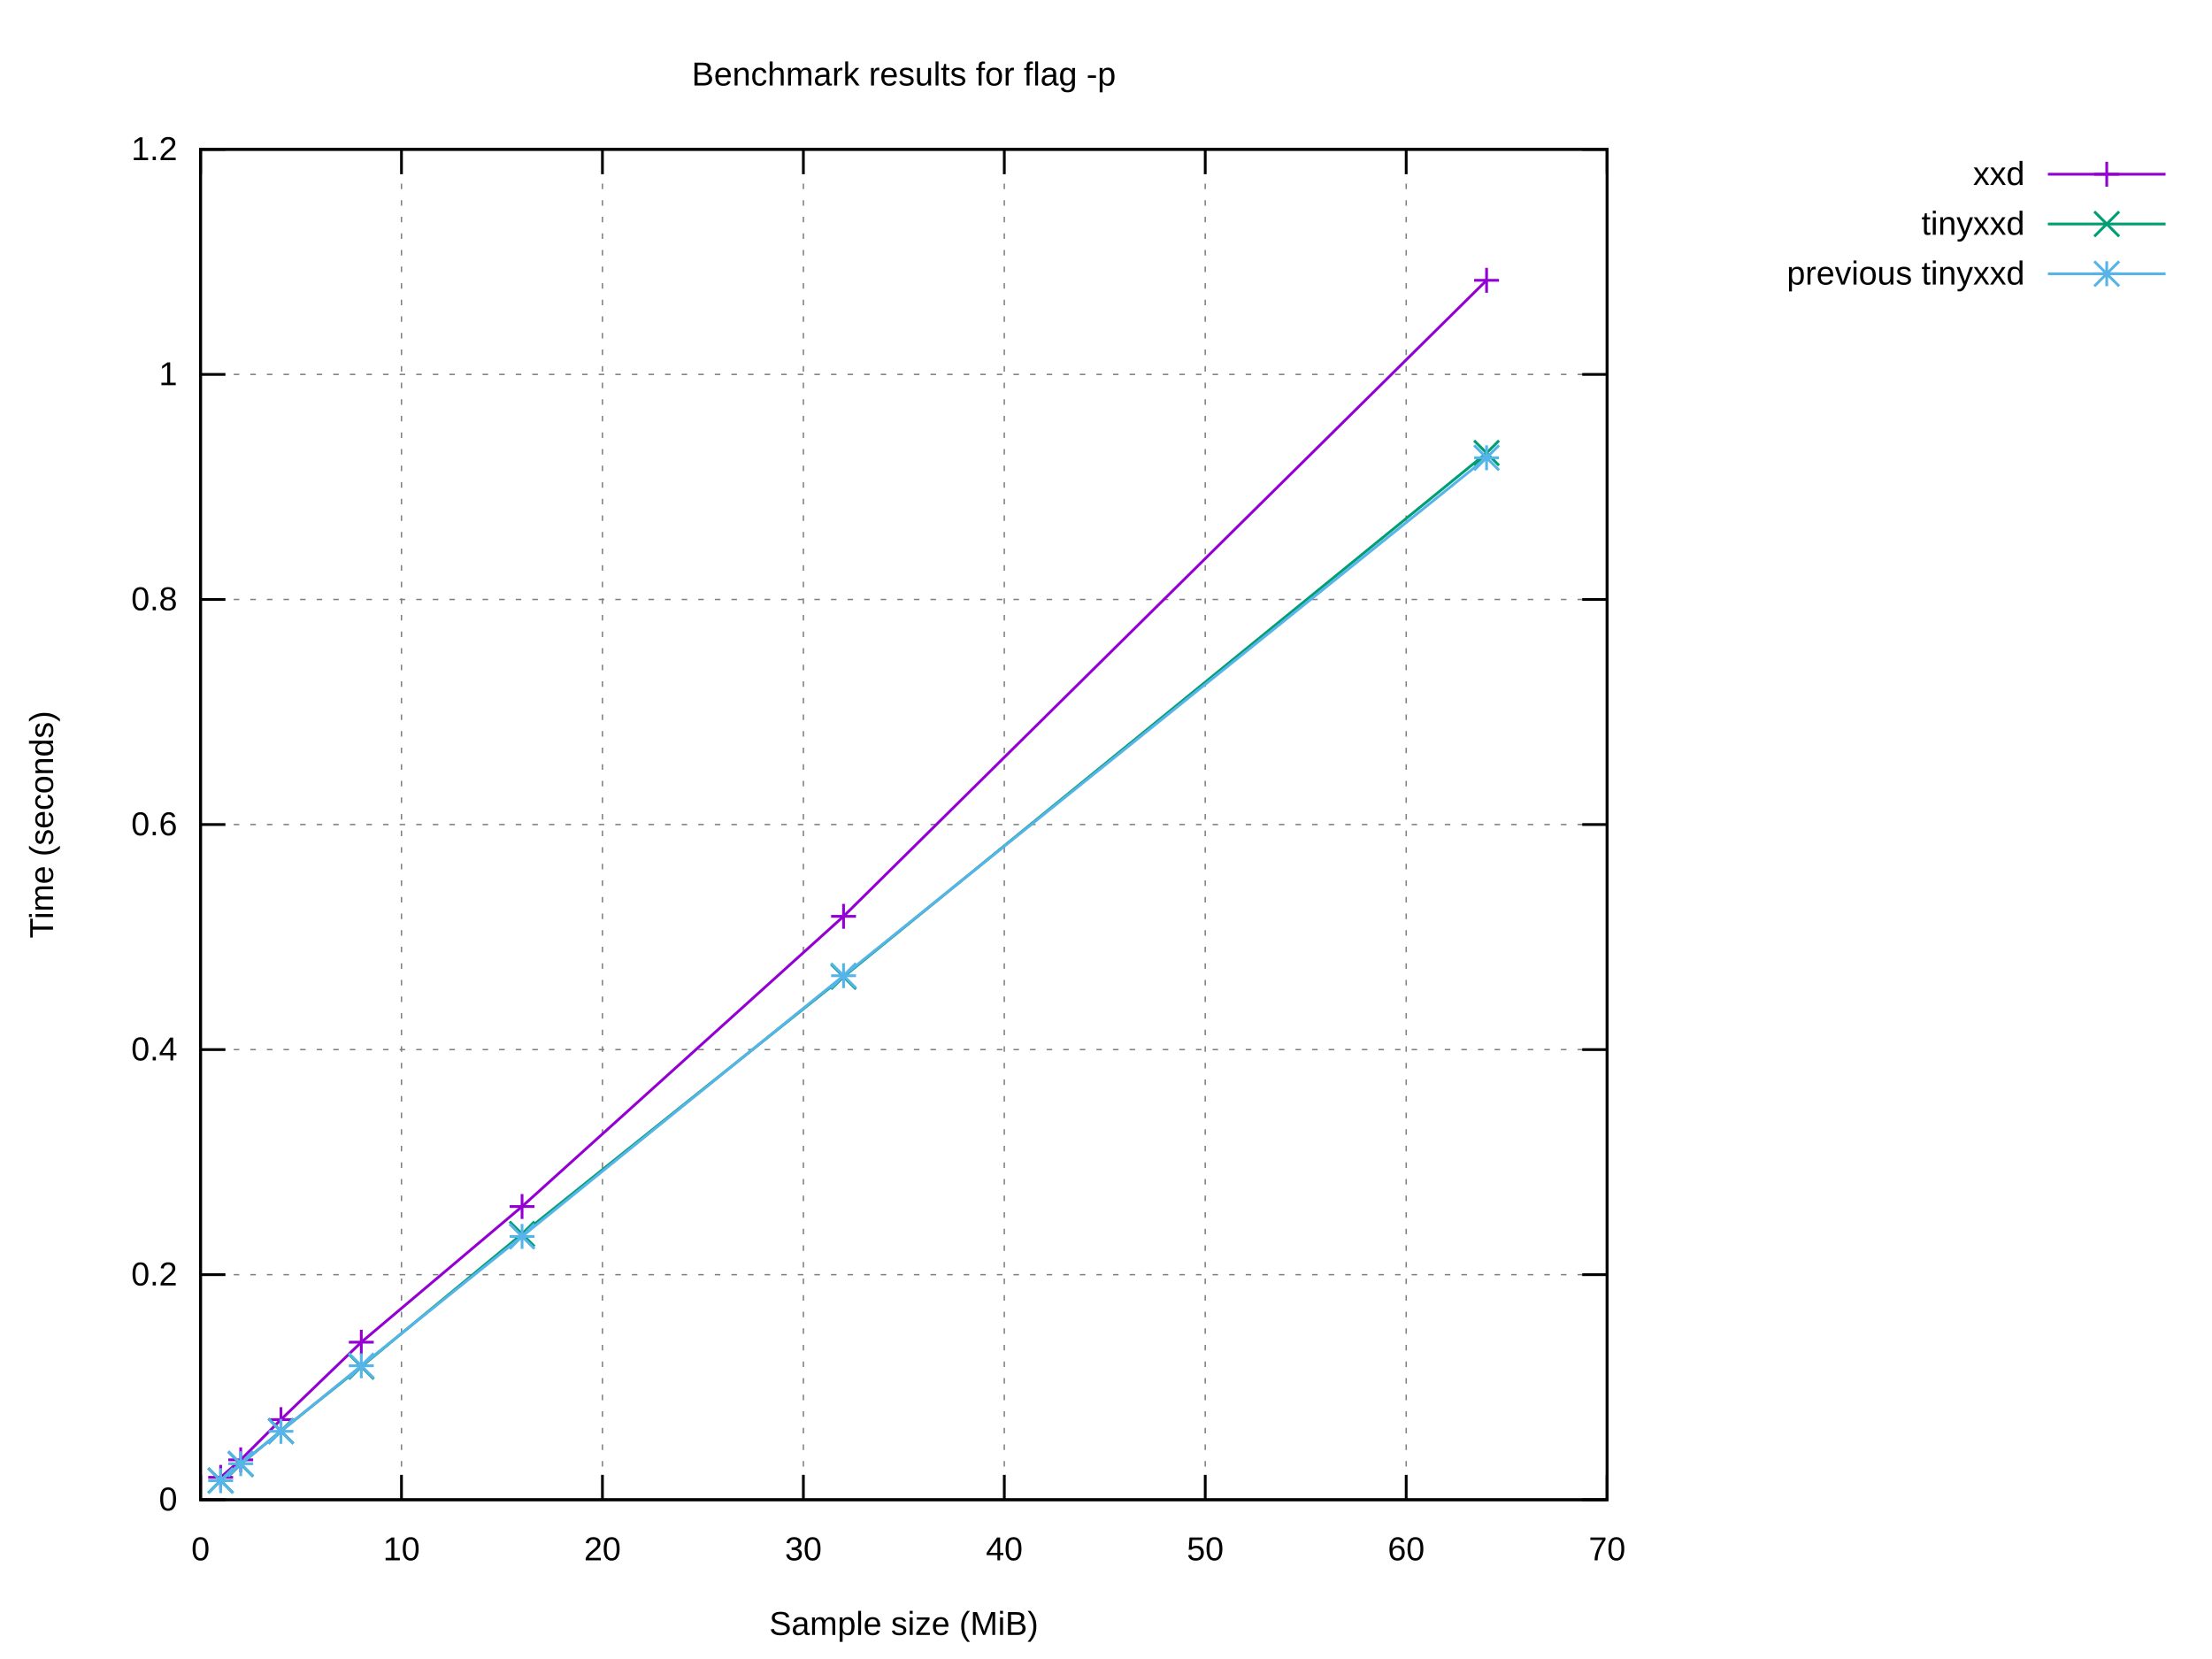
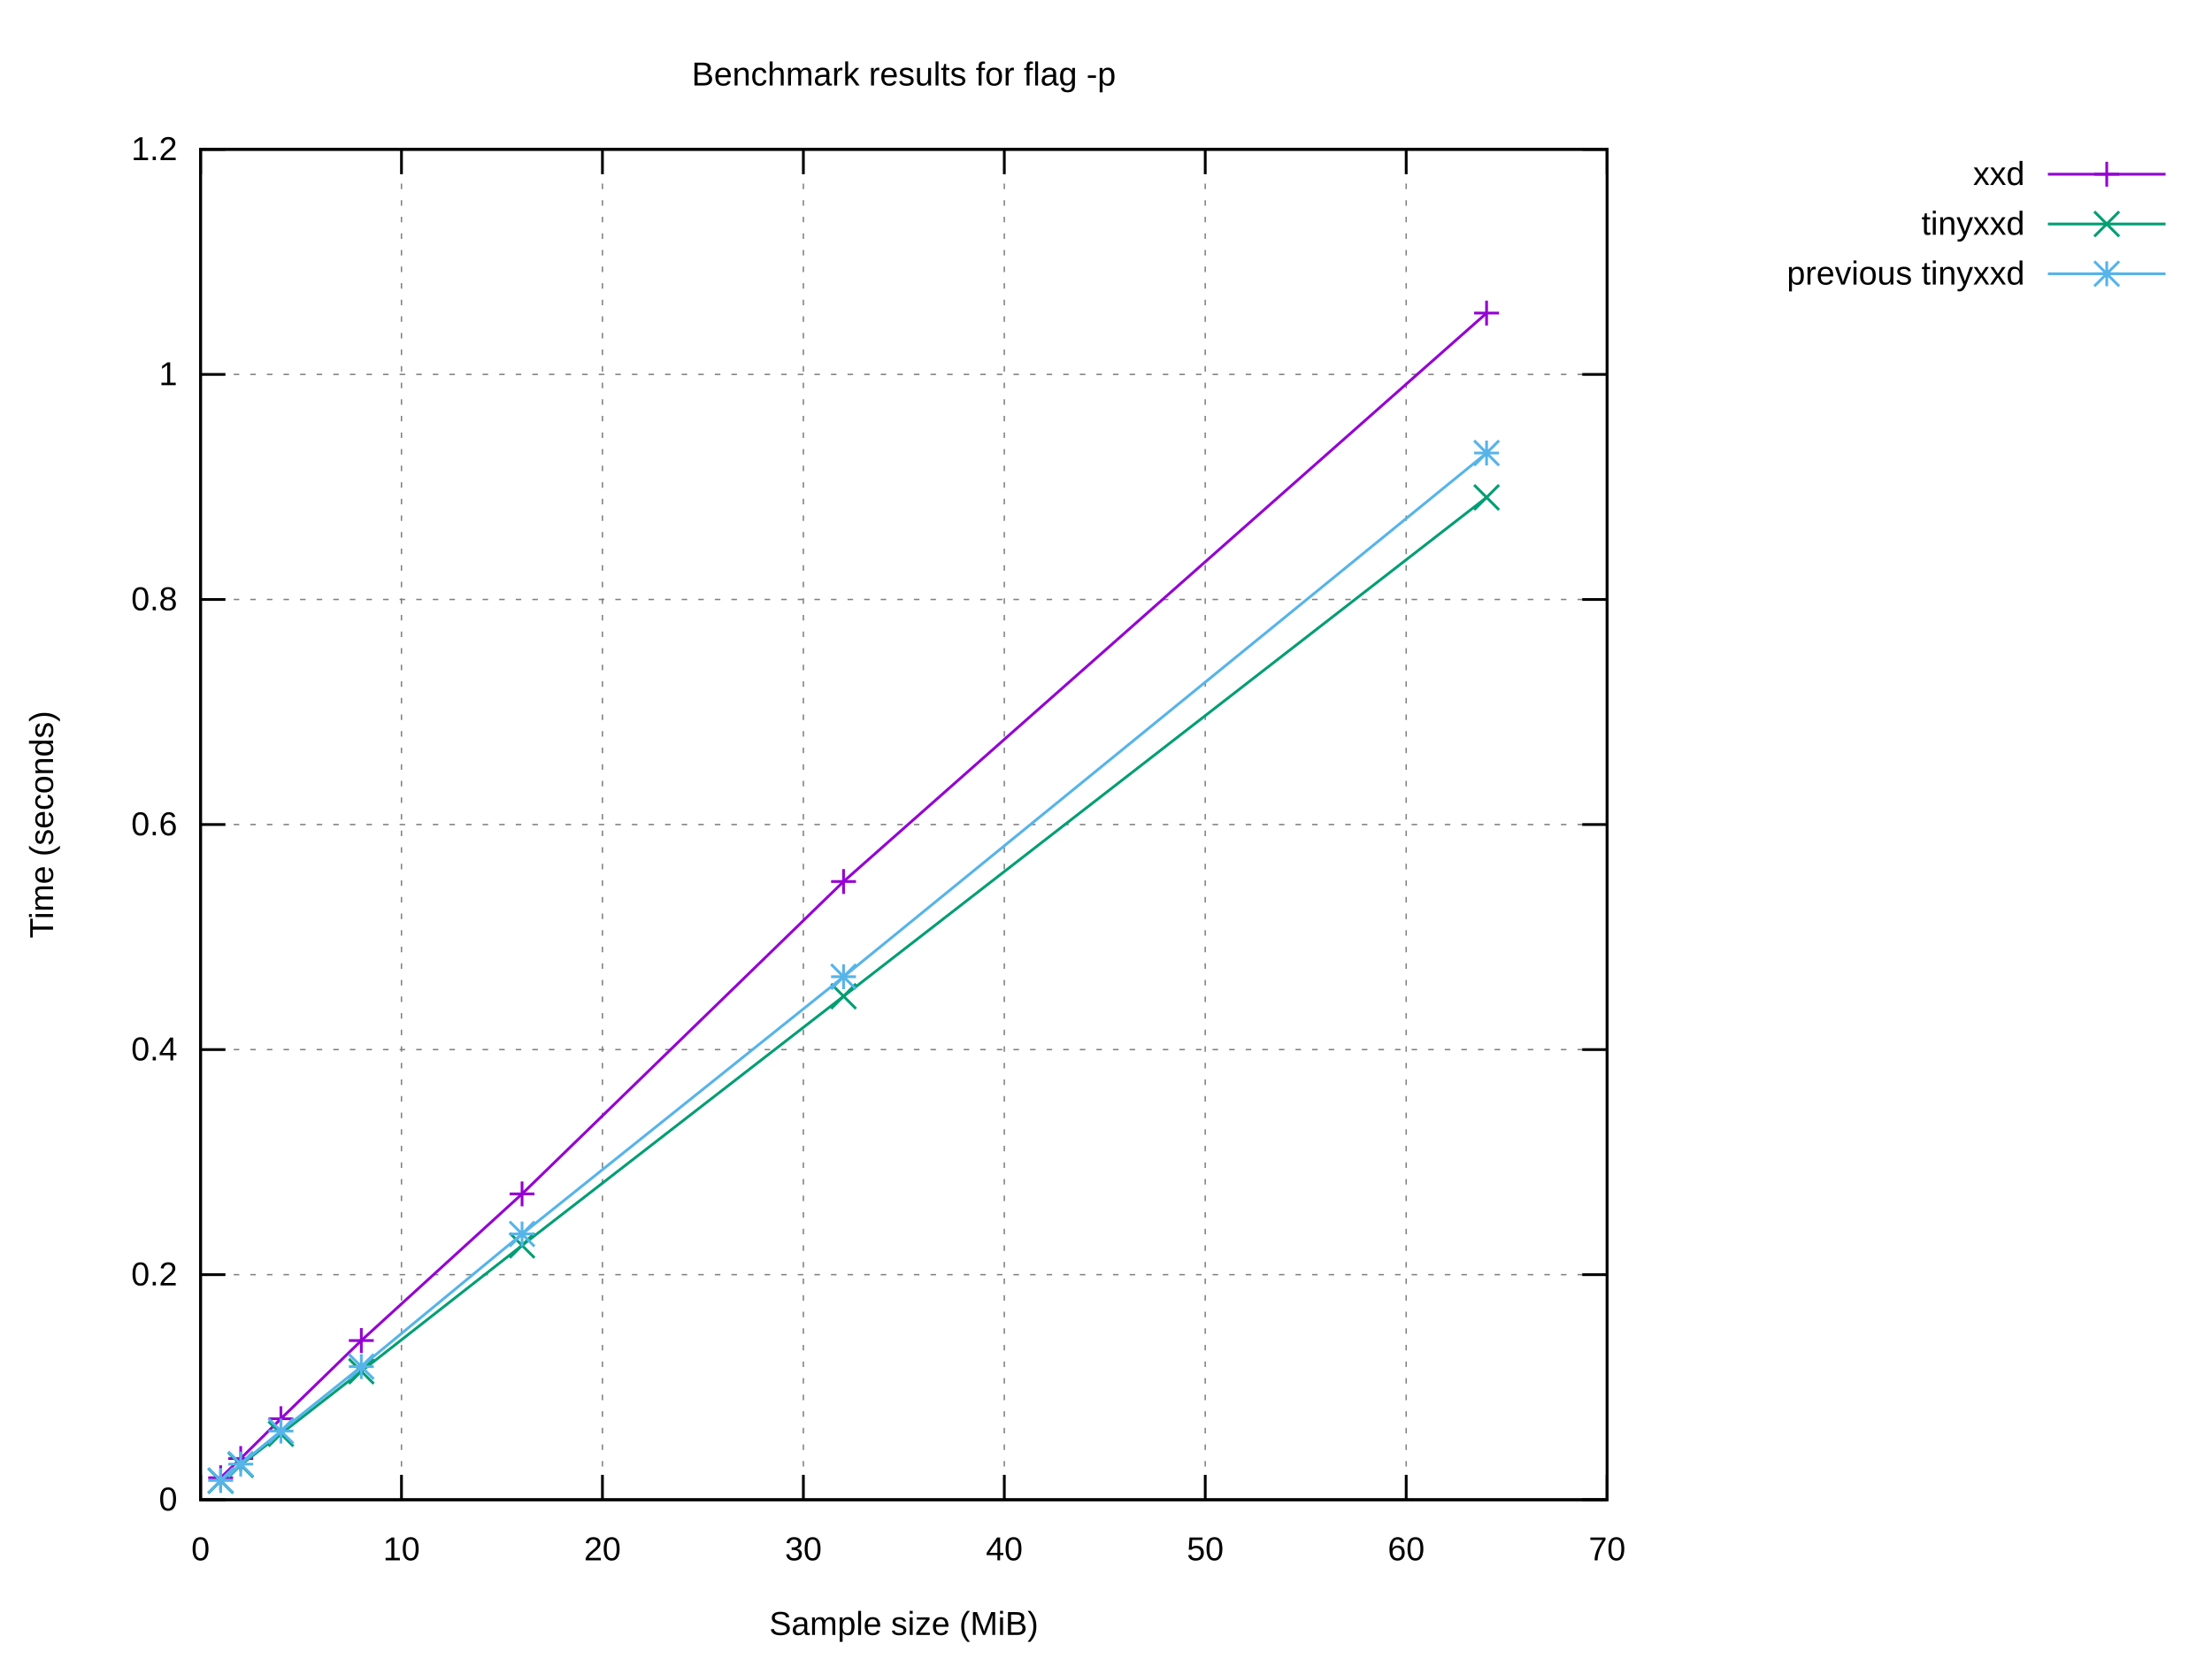
<svg xmlns="http://www.w3.org/2000/svg" xmlns:xlink="http://www.w3.org/1999/xlink" width="800" height="600" viewBox="0 0 800 600">
  <g id="gnuplot_canvas">
    <rect x="0" y="0" width="800" height="600" fill="#ffffff" />
    <defs>
      <circle id="gpDot" r="0.5" stroke-width="0.5" stroke="currentColor" />
      <path id="gpPt0" stroke-width="0.222" stroke="currentColor" d="M-1,0 h2 M0,-1 v2" />
      <path id="gpPt1" stroke-width="0.222" stroke="currentColor" d="M-1,-1 L1,1 M1,-1 L-1,1" />
      <path id="gpPt2" stroke-width="0.222" stroke="currentColor" d="M-1,0 L1,0 M0,-1 L0,1 M-1,-1 L1,1 M-1,1 L1,-1" />
      <rect id="gpPt3" stroke-width="0.222" stroke="currentColor" x="-1" y="-1" width="2" height="2" />
      <rect id="gpPt4" stroke-width="0.222" stroke="currentColor" fill="currentColor" x="-1" y="-1" width="2" height="2" />
      <circle id="gpPt5" stroke-width="0.222" stroke="currentColor" cx="0" cy="0" r="1" />
      <use xlink:href="#gpPt5" id="gpPt6" fill="currentColor" stroke="none" />
      <path id="gpPt7" stroke-width="0.222" stroke="currentColor" d="M0,-1.33 L-1.33,0.67 L1.33,0.67 z" />
      <use xlink:href="#gpPt7" id="gpPt8" fill="currentColor" stroke="none" />
      <use xlink:href="#gpPt7" id="gpPt9" stroke="currentColor" transform="rotate(180)" />
      <use xlink:href="#gpPt9" id="gpPt10" fill="currentColor" stroke="none" />
      <use xlink:href="#gpPt3" id="gpPt11" stroke="currentColor" transform="rotate(45)" />
      <use xlink:href="#gpPt11" id="gpPt12" fill="currentColor" stroke="none" />
      <path id="gpPt13" stroke-width="0.222" stroke="currentColor" d="M0,1.330 L1.265,0.411 L0.782,-1.067 L-0.782,-1.076 L-1.265,0.411 z" />
      <use xlink:href="#gpPt13" id="gpPt14" fill="currentColor" stroke="none" />
      <filter id="textbox" filterUnits="objectBoundingBox" x="0" y="0" height="1" width="1">
        <feFlood flood-color="#FFFFFF" flood-opacity="1" result="bgnd" />
        <feComposite in="SourceGraphic" in2="bgnd" operator="atop" />
      </filter>
      <filter id="greybox" filterUnits="objectBoundingBox" x="0" y="0" height="1" width="1">
        <feFlood flood-color="lightgrey" flood-opacity="1" result="grey" />
        <feComposite in="SourceGraphic" in2="grey" operator="atop" />
      </filter>
    </defs>
    <g fill="none" color="#FFFFFF" stroke="currentColor" stroke-width="1.00" stroke-linecap="butt" stroke-linejoin="miter">
</g>
    <g fill="none" color="black" stroke="currentColor" stroke-width="1.00" stroke-linecap="butt" stroke-linejoin="miter">
</g>
    <g fill="none" color="black" stroke="black" stroke-width="0.50" stroke-linecap="butt" stroke-linejoin="miter">
</g>
    <g fill="none" color="gray" stroke="currentColor" stroke-width="0.50" stroke-linecap="butt" stroke-linejoin="miter">
      <path stroke="gray" stroke-dasharray="2,4" class="gridline" d="M72.53,542.40 L581.24,542.40  " />
    </g>
    <g fill="none" color="gray" stroke="gray" stroke-width="1.00" stroke-linecap="butt" stroke-linejoin="miter">
</g>
    <g fill="none" color="black" stroke="currentColor" stroke-width="1.00" stroke-linecap="butt" stroke-linejoin="miter">
      <path stroke="black" d="M72.53,542.40 L81.53,542.40 M581.24,542.40 L572.24,542.40  " />
      <g transform="translate(64.14,546.30)" stroke="none" fill="black" font-family="Arial" font-size="12.00" text-anchor="end">
        <text>
          <tspan font-family="Arial"> 0</tspan>
        </text>
      </g>
    </g>
    <g fill="none" color="black" stroke="currentColor" stroke-width="1.00" stroke-linecap="butt" stroke-linejoin="miter">
</g>
    <g fill="none" color="black" stroke="black" stroke-width="0.50" stroke-linecap="butt" stroke-linejoin="miter">
</g>
    <g fill="none" color="gray" stroke="currentColor" stroke-width="0.50" stroke-linecap="butt" stroke-linejoin="miter">
      <path stroke="gray" stroke-dasharray="2,4" class="gridline" d="M72.53,461.00 L581.24,461.00  " />
    </g>
    <g fill="none" color="gray" stroke="gray" stroke-width="1.00" stroke-linecap="butt" stroke-linejoin="miter">
</g>
    <g fill="none" color="black" stroke="currentColor" stroke-width="1.00" stroke-linecap="butt" stroke-linejoin="miter">
      <path stroke="black" d="M72.53,461.00 L81.53,461.00 M581.24,461.00 L572.24,461.00  " />
      <g transform="translate(64.14,464.90)" stroke="none" fill="black" font-family="Arial" font-size="12.00" text-anchor="end">
        <text>
          <tspan font-family="Arial"> 0.2</tspan>
        </text>
      </g>
    </g>
    <g fill="none" color="black" stroke="currentColor" stroke-width="1.00" stroke-linecap="butt" stroke-linejoin="miter">
</g>
    <g fill="none" color="black" stroke="black" stroke-width="0.50" stroke-linecap="butt" stroke-linejoin="miter">
</g>
    <g fill="none" color="gray" stroke="currentColor" stroke-width="0.50" stroke-linecap="butt" stroke-linejoin="miter">
      <path stroke="gray" stroke-dasharray="2,4" class="gridline" d="M72.53,379.60 L581.24,379.60  " />
    </g>
    <g fill="none" color="gray" stroke="gray" stroke-width="1.00" stroke-linecap="butt" stroke-linejoin="miter">
</g>
    <g fill="none" color="black" stroke="currentColor" stroke-width="1.00" stroke-linecap="butt" stroke-linejoin="miter">
      <path stroke="black" d="M72.53,379.60 L81.53,379.60 M581.24,379.60 L572.24,379.60  " />
      <g transform="translate(64.14,383.50)" stroke="none" fill="black" font-family="Arial" font-size="12.00" text-anchor="end">
        <text>
          <tspan font-family="Arial"> 0.4</tspan>
        </text>
      </g>
    </g>
    <g fill="none" color="black" stroke="currentColor" stroke-width="1.00" stroke-linecap="butt" stroke-linejoin="miter">
</g>
    <g fill="none" color="black" stroke="black" stroke-width="0.50" stroke-linecap="butt" stroke-linejoin="miter">
</g>
    <g fill="none" color="gray" stroke="currentColor" stroke-width="0.50" stroke-linecap="butt" stroke-linejoin="miter">
      <path stroke="gray" stroke-dasharray="2,4" class="gridline" d="M72.53,298.20 L581.24,298.20  " />
    </g>
    <g fill="none" color="gray" stroke="gray" stroke-width="1.00" stroke-linecap="butt" stroke-linejoin="miter">
</g>
    <g fill="none" color="black" stroke="currentColor" stroke-width="1.00" stroke-linecap="butt" stroke-linejoin="miter">
      <path stroke="black" d="M72.53,298.20 L81.53,298.20 M581.24,298.20 L572.24,298.20  " />
      <g transform="translate(64.14,302.10)" stroke="none" fill="black" font-family="Arial" font-size="12.00" text-anchor="end">
        <text>
          <tspan font-family="Arial"> 0.6</tspan>
        </text>
      </g>
    </g>
    <g fill="none" color="black" stroke="currentColor" stroke-width="1.00" stroke-linecap="butt" stroke-linejoin="miter">
</g>
    <g fill="none" color="black" stroke="black" stroke-width="0.50" stroke-linecap="butt" stroke-linejoin="miter">
</g>
    <g fill="none" color="gray" stroke="currentColor" stroke-width="0.50" stroke-linecap="butt" stroke-linejoin="miter">
      <path stroke="gray" stroke-dasharray="2,4" class="gridline" d="M72.53,216.81 L581.24,216.81  " />
    </g>
    <g fill="none" color="gray" stroke="gray" stroke-width="1.00" stroke-linecap="butt" stroke-linejoin="miter">
</g>
    <g fill="none" color="black" stroke="currentColor" stroke-width="1.00" stroke-linecap="butt" stroke-linejoin="miter">
      <path stroke="black" d="M72.53,216.81 L81.53,216.81 M581.24,216.81 L572.24,216.81  " />
      <g transform="translate(64.14,220.71)" stroke="none" fill="black" font-family="Arial" font-size="12.00" text-anchor="end">
        <text>
          <tspan font-family="Arial"> 0.8</tspan>
        </text>
      </g>
    </g>
    <g fill="none" color="black" stroke="currentColor" stroke-width="1.00" stroke-linecap="butt" stroke-linejoin="miter">
</g>
    <g fill="none" color="black" stroke="black" stroke-width="0.50" stroke-linecap="butt" stroke-linejoin="miter">
</g>
    <g fill="none" color="gray" stroke="currentColor" stroke-width="0.50" stroke-linecap="butt" stroke-linejoin="miter">
      <path stroke="gray" stroke-dasharray="2,4" class="gridline" d="M72.53,135.41 L581.24,135.41  " />
    </g>
    <g fill="none" color="gray" stroke="gray" stroke-width="1.00" stroke-linecap="butt" stroke-linejoin="miter">
</g>
    <g fill="none" color="black" stroke="currentColor" stroke-width="1.00" stroke-linecap="butt" stroke-linejoin="miter">
      <path stroke="black" d="M72.53,135.41 L81.53,135.41 M581.24,135.41 L572.24,135.41  " />
      <g transform="translate(64.14,139.31)" stroke="none" fill="black" font-family="Arial" font-size="12.00" text-anchor="end">
        <text>
          <tspan font-family="Arial"> 1</tspan>
        </text>
      </g>
    </g>
    <g fill="none" color="black" stroke="currentColor" stroke-width="1.00" stroke-linecap="butt" stroke-linejoin="miter">
</g>
    <g fill="none" color="black" stroke="black" stroke-width="0.50" stroke-linecap="butt" stroke-linejoin="miter">
</g>
    <g fill="none" color="gray" stroke="currentColor" stroke-width="0.50" stroke-linecap="butt" stroke-linejoin="miter">
      <path stroke="gray" stroke-dasharray="2,4" class="gridline" d="M72.53,54.01 L581.24,54.01  " />
    </g>
    <g fill="none" color="gray" stroke="gray" stroke-width="1.00" stroke-linecap="butt" stroke-linejoin="miter">
</g>
    <g fill="none" color="black" stroke="currentColor" stroke-width="1.00" stroke-linecap="butt" stroke-linejoin="miter">
      <path stroke="black" d="M72.53,54.01 L81.53,54.01 M581.24,54.01 L572.24,54.01  " />
      <g transform="translate(64.14,57.91)" stroke="none" fill="black" font-family="Arial" font-size="12.00" text-anchor="end">
        <text>
          <tspan font-family="Arial"> 1.2</tspan>
        </text>
      </g>
    </g>
    <g fill="none" color="black" stroke="currentColor" stroke-width="1.00" stroke-linecap="butt" stroke-linejoin="miter">
</g>
    <g fill="none" color="black" stroke="black" stroke-width="0.50" stroke-linecap="butt" stroke-linejoin="miter">
</g>
    <g fill="none" color="gray" stroke="currentColor" stroke-width="0.50" stroke-linecap="butt" stroke-linejoin="miter">
      <path stroke="gray" stroke-dasharray="2,4" class="gridline" d="M72.53,542.40 L72.53,54.01  " />
    </g>
    <g fill="none" color="gray" stroke="gray" stroke-width="1.00" stroke-linecap="butt" stroke-linejoin="miter">
</g>
    <g fill="none" color="black" stroke="currentColor" stroke-width="1.00" stroke-linecap="butt" stroke-linejoin="miter">
      <path stroke="black" d="M72.53,542.40 L72.53,533.40 M72.53,54.01 L72.53,63.01  " />
      <g transform="translate(72.53,564.30)" stroke="none" fill="black" font-family="Arial" font-size="12.00" text-anchor="middle">
        <text>
          <tspan font-family="Arial"> 0</tspan>
        </text>
      </g>
    </g>
    <g fill="none" color="black" stroke="currentColor" stroke-width="1.00" stroke-linecap="butt" stroke-linejoin="miter">
</g>
    <g fill="none" color="black" stroke="black" stroke-width="0.50" stroke-linecap="butt" stroke-linejoin="miter">
</g>
    <g fill="none" color="gray" stroke="currentColor" stroke-width="0.50" stroke-linecap="butt" stroke-linejoin="miter">
      <path stroke="gray" stroke-dasharray="2,4" class="gridline" d="M145.20,542.40 L145.20,54.01  " />
    </g>
    <g fill="none" color="gray" stroke="gray" stroke-width="1.00" stroke-linecap="butt" stroke-linejoin="miter">
</g>
    <g fill="none" color="black" stroke="currentColor" stroke-width="1.00" stroke-linecap="butt" stroke-linejoin="miter">
      <path stroke="black" d="M145.20,542.40 L145.20,533.40 M145.20,54.01 L145.20,63.01  " />
      <g transform="translate(145.20,564.30)" stroke="none" fill="black" font-family="Arial" font-size="12.00" text-anchor="middle">
        <text>
          <tspan font-family="Arial"> 10</tspan>
        </text>
      </g>
    </g>
    <g fill="none" color="black" stroke="currentColor" stroke-width="1.00" stroke-linecap="butt" stroke-linejoin="miter">
</g>
    <g fill="none" color="black" stroke="black" stroke-width="0.50" stroke-linecap="butt" stroke-linejoin="miter">
</g>
    <g fill="none" color="gray" stroke="currentColor" stroke-width="0.50" stroke-linecap="butt" stroke-linejoin="miter">
      <path stroke="gray" stroke-dasharray="2,4" class="gridline" d="M217.88,542.40 L217.88,54.01  " />
    </g>
    <g fill="none" color="gray" stroke="gray" stroke-width="1.00" stroke-linecap="butt" stroke-linejoin="miter">
</g>
    <g fill="none" color="black" stroke="currentColor" stroke-width="1.00" stroke-linecap="butt" stroke-linejoin="miter">
      <path stroke="black" d="M217.88,542.40 L217.88,533.40 M217.88,54.01 L217.88,63.01  " />
      <g transform="translate(217.88,564.30)" stroke="none" fill="black" font-family="Arial" font-size="12.00" text-anchor="middle">
        <text>
          <tspan font-family="Arial"> 20</tspan>
        </text>
      </g>
    </g>
    <g fill="none" color="black" stroke="currentColor" stroke-width="1.00" stroke-linecap="butt" stroke-linejoin="miter">
</g>
    <g fill="none" color="black" stroke="black" stroke-width="0.50" stroke-linecap="butt" stroke-linejoin="miter">
</g>
    <g fill="none" color="gray" stroke="currentColor" stroke-width="0.50" stroke-linecap="butt" stroke-linejoin="miter">
      <path stroke="gray" stroke-dasharray="2,4" class="gridline" d="M290.55,542.40 L290.55,54.01  " />
    </g>
    <g fill="none" color="gray" stroke="gray" stroke-width="1.00" stroke-linecap="butt" stroke-linejoin="miter">
</g>
    <g fill="none" color="black" stroke="currentColor" stroke-width="1.00" stroke-linecap="butt" stroke-linejoin="miter">
      <path stroke="black" d="M290.55,542.40 L290.55,533.40 M290.55,54.01 L290.55,63.01  " />
      <g transform="translate(290.55,564.30)" stroke="none" fill="black" font-family="Arial" font-size="12.00" text-anchor="middle">
        <text>
          <tspan font-family="Arial"> 30</tspan>
        </text>
      </g>
    </g>
    <g fill="none" color="black" stroke="currentColor" stroke-width="1.00" stroke-linecap="butt" stroke-linejoin="miter">
</g>
    <g fill="none" color="black" stroke="black" stroke-width="0.50" stroke-linecap="butt" stroke-linejoin="miter">
</g>
    <g fill="none" color="gray" stroke="currentColor" stroke-width="0.50" stroke-linecap="butt" stroke-linejoin="miter">
      <path stroke="gray" stroke-dasharray="2,4" class="gridline" d="M363.22,542.40 L363.22,54.01  " />
    </g>
    <g fill="none" color="gray" stroke="gray" stroke-width="1.00" stroke-linecap="butt" stroke-linejoin="miter">
</g>
    <g fill="none" color="black" stroke="currentColor" stroke-width="1.00" stroke-linecap="butt" stroke-linejoin="miter">
      <path stroke="black" d="M363.22,542.40 L363.22,533.40 M363.22,54.01 L363.22,63.01  " />
      <g transform="translate(363.22,564.30)" stroke="none" fill="black" font-family="Arial" font-size="12.00" text-anchor="middle">
        <text>
          <tspan font-family="Arial"> 40</tspan>
        </text>
      </g>
    </g>
    <g fill="none" color="black" stroke="currentColor" stroke-width="1.00" stroke-linecap="butt" stroke-linejoin="miter">
</g>
    <g fill="none" color="black" stroke="black" stroke-width="0.50" stroke-linecap="butt" stroke-linejoin="miter">
</g>
    <g fill="none" color="gray" stroke="currentColor" stroke-width="0.50" stroke-linecap="butt" stroke-linejoin="miter">
      <path stroke="gray" stroke-dasharray="2,4" class="gridline" d="M435.89,542.40 L435.89,54.01  " />
    </g>
    <g fill="none" color="gray" stroke="gray" stroke-width="1.00" stroke-linecap="butt" stroke-linejoin="miter">
</g>
    <g fill="none" color="black" stroke="currentColor" stroke-width="1.00" stroke-linecap="butt" stroke-linejoin="miter">
      <path stroke="black" d="M435.89,542.40 L435.89,533.40 M435.89,54.01 L435.89,63.01  " />
      <g transform="translate(435.89,564.30)" stroke="none" fill="black" font-family="Arial" font-size="12.00" text-anchor="middle">
        <text>
          <tspan font-family="Arial"> 50</tspan>
        </text>
      </g>
    </g>
    <g fill="none" color="black" stroke="currentColor" stroke-width="1.00" stroke-linecap="butt" stroke-linejoin="miter">
</g>
    <g fill="none" color="black" stroke="black" stroke-width="0.50" stroke-linecap="butt" stroke-linejoin="miter">
</g>
    <g fill="none" color="gray" stroke="currentColor" stroke-width="0.50" stroke-linecap="butt" stroke-linejoin="miter">
      <path stroke="gray" stroke-dasharray="2,4" class="gridline" d="M508.57,542.40 L508.57,54.01  " />
    </g>
    <g fill="none" color="gray" stroke="gray" stroke-width="1.00" stroke-linecap="butt" stroke-linejoin="miter">
</g>
    <g fill="none" color="black" stroke="currentColor" stroke-width="1.00" stroke-linecap="butt" stroke-linejoin="miter">
      <path stroke="black" d="M508.57,542.40 L508.57,533.40 M508.57,54.01 L508.57,63.01  " />
      <g transform="translate(508.57,564.30)" stroke="none" fill="black" font-family="Arial" font-size="12.00" text-anchor="middle">
        <text>
          <tspan font-family="Arial"> 60</tspan>
        </text>
      </g>
    </g>
    <g fill="none" color="black" stroke="currentColor" stroke-width="1.00" stroke-linecap="butt" stroke-linejoin="miter">
</g>
    <g fill="none" color="black" stroke="black" stroke-width="0.50" stroke-linecap="butt" stroke-linejoin="miter">
</g>
    <g fill="none" color="gray" stroke="currentColor" stroke-width="0.50" stroke-linecap="butt" stroke-linejoin="miter">
      <path stroke="gray" stroke-dasharray="2,4" class="gridline" d="M581.24,542.40 L581.24,54.01  " />
    </g>
    <g fill="none" color="gray" stroke="gray" stroke-width="1.00" stroke-linecap="butt" stroke-linejoin="miter">
</g>
    <g fill="none" color="black" stroke="currentColor" stroke-width="1.00" stroke-linecap="butt" stroke-linejoin="miter">
      <path stroke="black" d="M581.24,542.40 L581.24,533.40 M581.24,54.01 L581.24,63.01  " />
      <g transform="translate(581.24,564.30)" stroke="none" fill="black" font-family="Arial" font-size="12.00" text-anchor="middle">
        <text>
          <tspan font-family="Arial"> 70</tspan>
        </text>
      </g>
    </g>
    <g fill="none" color="black" stroke="currentColor" stroke-width="1.00" stroke-linecap="butt" stroke-linejoin="miter">
</g>
    <g fill="none" color="black" stroke="currentColor" stroke-width="1.00" stroke-linecap="butt" stroke-linejoin="miter">
      <path stroke="black" d="M72.53,54.01 L72.53,542.40 L581.24,542.40 L581.24,54.01 L72.53,54.01 Z  " />
    </g>
    <g fill="none" color="black" stroke="currentColor" stroke-width="1.00" stroke-linecap="butt" stroke-linejoin="miter">
</g>
    <g id="gnuplot_plot_1">
      <g fill="none" color="black" stroke="currentColor" stroke-width="1.00" stroke-linecap="butt" stroke-linejoin="miter">
        <g transform="translate(732.26,66.91)" stroke="none" fill="black" font-family="Arial" font-size="12.00" text-anchor="end">
          <text>
            <tspan font-family="Arial">xxd</tspan>
          </text>
        </g>
      </g>
      <g fill="none" color="black" stroke="currentColor" stroke-width="1.00" stroke-linecap="butt" stroke-linejoin="miter">
-         <path stroke="rgb(148,   0, 211)" d="M740.65,63.01 L783.21,63.01 M537.64,101.38 L305.08,331.40 L188.81,436.35 L130.67,485.42 L101.60,513.42 L87.06,527.97   L79.80,534.30  " />
-         <use xlink:href="#gpPt0" transform="translate(537.64,101.38) scale(4.50)" color="rgb(148,   0, 211)" />
-         <use xlink:href="#gpPt0" transform="translate(305.08,331.40) scale(4.50)" color="rgb(148,   0, 211)" />
-         <use xlink:href="#gpPt0" transform="translate(188.81,436.35) scale(4.50)" color="rgb(148,   0, 211)" />
-         <use xlink:href="#gpPt0" transform="translate(130.67,485.42) scale(4.50)" color="rgb(148,   0, 211)" />
-         <use xlink:href="#gpPt0" transform="translate(101.60,513.42) scale(4.50)" color="rgb(148,   0, 211)" />
-         <use xlink:href="#gpPt0" transform="translate(87.06,527.97) scale(4.50)" color="rgb(148,   0, 211)" />
-         <use xlink:href="#gpPt0" transform="translate(79.80,534.30) scale(4.50)" color="rgb(148,   0, 211)" />
+         <path stroke="rgb(148,   0, 211)" d="M740.65,63.01 L783.21,63.01 M537.64,113.23 L305.08,318.81 L188.81,431.79 L130.67,484.82 L101.60,513.10 L87.06,527.50   L79.80,534.45  " />
+         <use xlink:href="#gpPt0" transform="translate(537.64,113.23) scale(4.50)" color="rgb(148,   0, 211)" />
+         <use xlink:href="#gpPt0" transform="translate(305.08,318.81) scale(4.50)" color="rgb(148,   0, 211)" />
+         <use xlink:href="#gpPt0" transform="translate(188.81,431.79) scale(4.50)" color="rgb(148,   0, 211)" />
+         <use xlink:href="#gpPt0" transform="translate(130.67,484.82) scale(4.50)" color="rgb(148,   0, 211)" />
+         <use xlink:href="#gpPt0" transform="translate(101.60,513.10) scale(4.50)" color="rgb(148,   0, 211)" />
+         <use xlink:href="#gpPt0" transform="translate(87.06,527.50) scale(4.50)" color="rgb(148,   0, 211)" />
+         <use xlink:href="#gpPt0" transform="translate(79.80,534.45) scale(4.50)" color="rgb(148,   0, 211)" />
        <use xlink:href="#gpPt0" transform="translate(761.93,63.01) scale(4.50)" color="rgb(148,   0, 211)" />
      </g>
    </g>
    <g id="gnuplot_plot_2">
      <g fill="none" color="black" stroke="currentColor" stroke-width="1.00" stroke-linecap="butt" stroke-linejoin="miter">
        <g transform="translate(732.26,84.91)" stroke="none" fill="black" font-family="Arial" font-size="12.00" text-anchor="end">
          <text>
            <tspan font-family="Arial">tinyxxd</tspan>
          </text>
        </g>
      </g>
      <g fill="none" color="black" stroke="currentColor" stroke-width="1.00" stroke-linecap="butt" stroke-linejoin="miter">
-         <path stroke="rgb(  0, 158, 115)" d="M740.65,81.01 L783.21,81.01 M537.64,163.84 L305.08,353.25 L188.81,446.29 L130.67,494.26 L101.60,517.56 L87.06,529.52   L79.80,535.44  " />
-         <use xlink:href="#gpPt1" transform="translate(537.64,163.84) scale(4.50)" color="rgb(  0, 158, 115)" />
-         <use xlink:href="#gpPt1" transform="translate(305.08,353.25) scale(4.50)" color="rgb(  0, 158, 115)" />
-         <use xlink:href="#gpPt1" transform="translate(188.81,446.29) scale(4.50)" color="rgb(  0, 158, 115)" />
-         <use xlink:href="#gpPt1" transform="translate(130.67,494.26) scale(4.50)" color="rgb(  0, 158, 115)" />
-         <use xlink:href="#gpPt1" transform="translate(101.60,517.56) scale(4.50)" color="rgb(  0, 158, 115)" />
-         <use xlink:href="#gpPt1" transform="translate(87.06,529.52) scale(4.50)" color="rgb(  0, 158, 115)" />
-         <use xlink:href="#gpPt1" transform="translate(79.80,535.44) scale(4.50)" color="rgb(  0, 158, 115)" />
+         <path stroke="rgb(  0, 158, 115)" d="M740.65,81.01 L783.21,81.01 M537.64,179.89 L305.08,360.31 L188.81,450.42 L130.67,495.94 L101.60,518.56 L87.06,529.82   L79.80,535.56  " />
+         <use xlink:href="#gpPt1" transform="translate(537.64,179.89) scale(4.50)" color="rgb(  0, 158, 115)" />
+         <use xlink:href="#gpPt1" transform="translate(305.08,360.31) scale(4.50)" color="rgb(  0, 158, 115)" />
+         <use xlink:href="#gpPt1" transform="translate(188.81,450.42) scale(4.50)" color="rgb(  0, 158, 115)" />
+         <use xlink:href="#gpPt1" transform="translate(130.67,495.94) scale(4.50)" color="rgb(  0, 158, 115)" />
+         <use xlink:href="#gpPt1" transform="translate(101.60,518.56) scale(4.50)" color="rgb(  0, 158, 115)" />
+         <use xlink:href="#gpPt1" transform="translate(87.06,529.82) scale(4.50)" color="rgb(  0, 158, 115)" />
+         <use xlink:href="#gpPt1" transform="translate(79.80,535.56) scale(4.50)" color="rgb(  0, 158, 115)" />
        <use xlink:href="#gpPt1" transform="translate(761.93,81.01) scale(4.50)" color="rgb(  0, 158, 115)" />
      </g>
    </g>
    <g id="gnuplot_plot_3">
      <g fill="none" color="black" stroke="currentColor" stroke-width="1.00" stroke-linecap="butt" stroke-linejoin="miter">
        <g transform="translate(732.26,102.91)" stroke="none" fill="black" font-family="Arial" font-size="12.00" text-anchor="end">
          <text>
            <tspan font-family="Arial">previous tinyxxd</tspan>
          </text>
        </g>
      </g>
      <g fill="none" color="black" stroke="currentColor" stroke-width="1.00" stroke-linecap="butt" stroke-linejoin="miter">
-         <path stroke="rgb( 86, 180, 233)" d="M740.65,99.01 L783.21,99.01 M537.64,165.56 L305.08,352.88 L188.81,447.17 L130.67,493.95 L101.60,517.67 L87.06,529.37   L79.80,535.50  " />
-         <use xlink:href="#gpPt2" transform="translate(537.64,165.56) scale(4.50)" color="rgb( 86, 180, 233)" />
-         <use xlink:href="#gpPt2" transform="translate(305.08,352.88) scale(4.50)" color="rgb( 86, 180, 233)" />
-         <use xlink:href="#gpPt2" transform="translate(188.81,447.17) scale(4.50)" color="rgb( 86, 180, 233)" />
-         <use xlink:href="#gpPt2" transform="translate(130.67,493.95) scale(4.50)" color="rgb( 86, 180, 233)" />
-         <use xlink:href="#gpPt2" transform="translate(101.60,517.67) scale(4.50)" color="rgb( 86, 180, 233)" />
-         <use xlink:href="#gpPt2" transform="translate(87.06,529.37) scale(4.50)" color="rgb( 86, 180, 233)" />
-         <use xlink:href="#gpPt2" transform="translate(79.80,535.50) scale(4.50)" color="rgb( 86, 180, 233)" />
+         <path stroke="rgb( 86, 180, 233)" d="M740.65,99.01 L783.21,99.01 M537.64,163.84 L305.08,353.25 L188.81,446.29 L130.67,494.26 L101.60,517.56 L87.06,529.52   L79.80,535.44  " />
+         <use xlink:href="#gpPt2" transform="translate(537.64,163.84) scale(4.50)" color="rgb( 86, 180, 233)" />
+         <use xlink:href="#gpPt2" transform="translate(305.08,353.25) scale(4.50)" color="rgb( 86, 180, 233)" />
+         <use xlink:href="#gpPt2" transform="translate(188.81,446.29) scale(4.50)" color="rgb( 86, 180, 233)" />
+         <use xlink:href="#gpPt2" transform="translate(130.67,494.26) scale(4.50)" color="rgb( 86, 180, 233)" />
+         <use xlink:href="#gpPt2" transform="translate(101.60,517.56) scale(4.50)" color="rgb( 86, 180, 233)" />
+         <use xlink:href="#gpPt2" transform="translate(87.06,529.52) scale(4.50)" color="rgb( 86, 180, 233)" />
+         <use xlink:href="#gpPt2" transform="translate(79.80,535.44) scale(4.50)" color="rgb( 86, 180, 233)" />
        <use xlink:href="#gpPt2" transform="translate(761.93,99.01) scale(4.50)" color="rgb( 86, 180, 233)" />
      </g>
    </g>
    <g fill="none" color="#FFFFFF" stroke="rgb( 86, 180, 233)" stroke-width="2.00" stroke-linecap="butt" stroke-linejoin="miter">
</g>
    <g fill="none" color="black" stroke="currentColor" stroke-width="2.00" stroke-linecap="butt" stroke-linejoin="miter">
</g>
    <g fill="none" color="black" stroke="black" stroke-width="1.00" stroke-linecap="butt" stroke-linejoin="miter">
</g>
    <g fill="none" color="black" stroke="currentColor" stroke-width="1.00" stroke-linecap="butt" stroke-linejoin="miter">
      <path stroke="black" d="M72.53,54.01 L72.53,542.40 L581.24,542.40 L581.24,54.01 L72.53,54.01 Z  " />
      <g transform="translate(19.18,298.21) rotate(270.00)" stroke="none" fill="black" font-family="Arial" font-size="12.00" text-anchor="middle">
        <text>
          <tspan font-family="Arial">Time (seconds)</tspan>
        </text>
      </g>
    </g>
    <g fill="none" color="black" stroke="currentColor" stroke-width="1.00" stroke-linecap="butt" stroke-linejoin="miter">
      <g transform="translate(326.88,591.30)" stroke="none" fill="black" font-family="Arial" font-size="12.00" text-anchor="middle">
        <text>
          <tspan font-family="Arial">Sample size (MiB)</tspan>
        </text>
      </g>
    </g>
    <g fill="none" color="black" stroke="currentColor" stroke-width="1.00" stroke-linecap="butt" stroke-linejoin="miter">
</g>
    <g fill="none" color="black" stroke="currentColor" stroke-width="1.00" stroke-linecap="butt" stroke-linejoin="miter">
      <g transform="translate(326.88,30.91)" stroke="none" fill="black" font-family="Arial" font-size="12.00" text-anchor="middle">
        <text>
          <tspan font-family="Arial">Benchmark results for flag -p</tspan>
        </text>
      </g>
    </g>
    <g fill="none" color="black" stroke="currentColor" stroke-width="1.00" stroke-linecap="butt" stroke-linejoin="miter">
</g>
  </g>
</svg>
